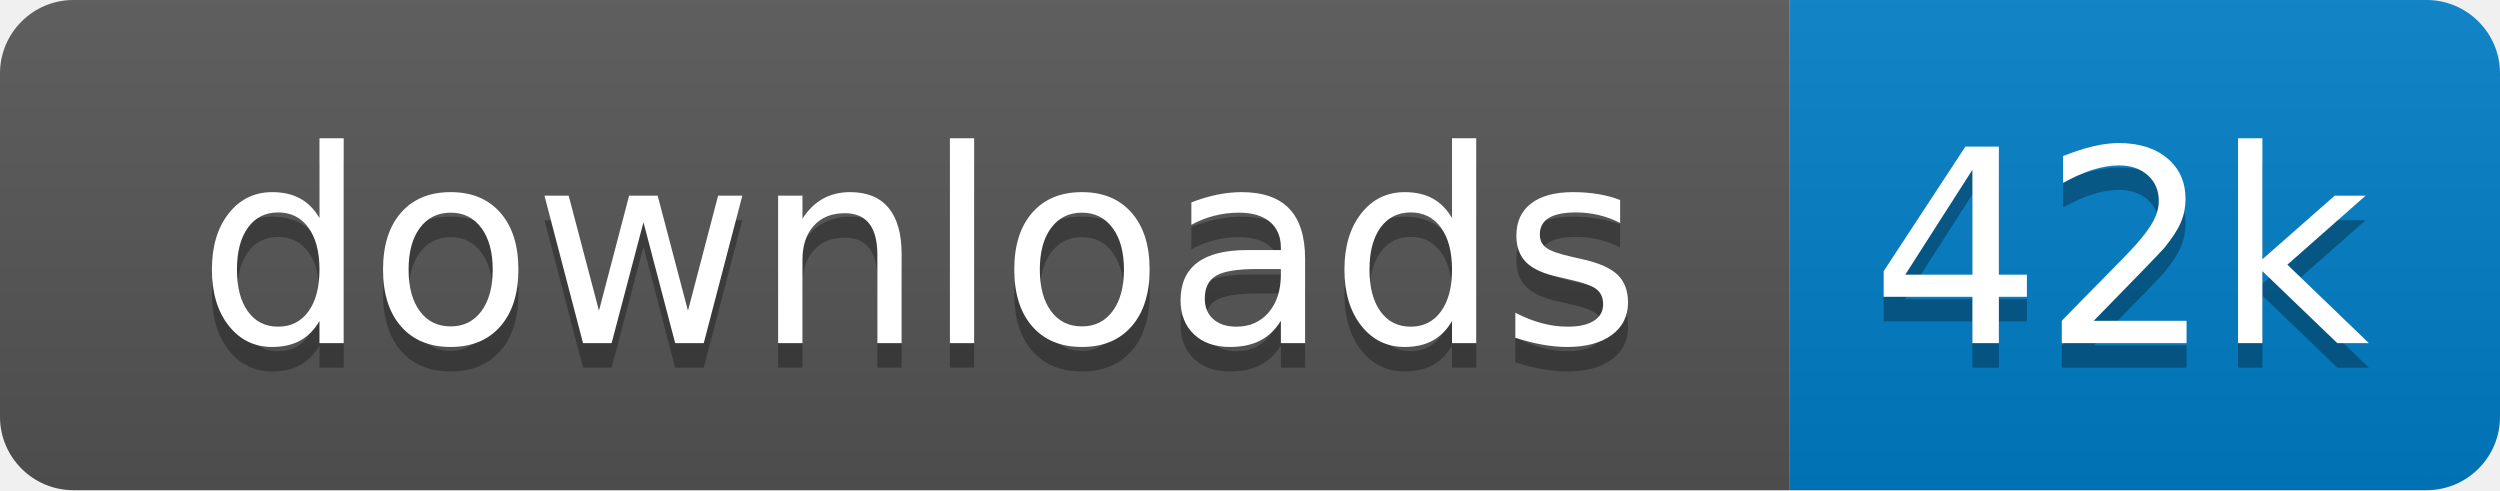
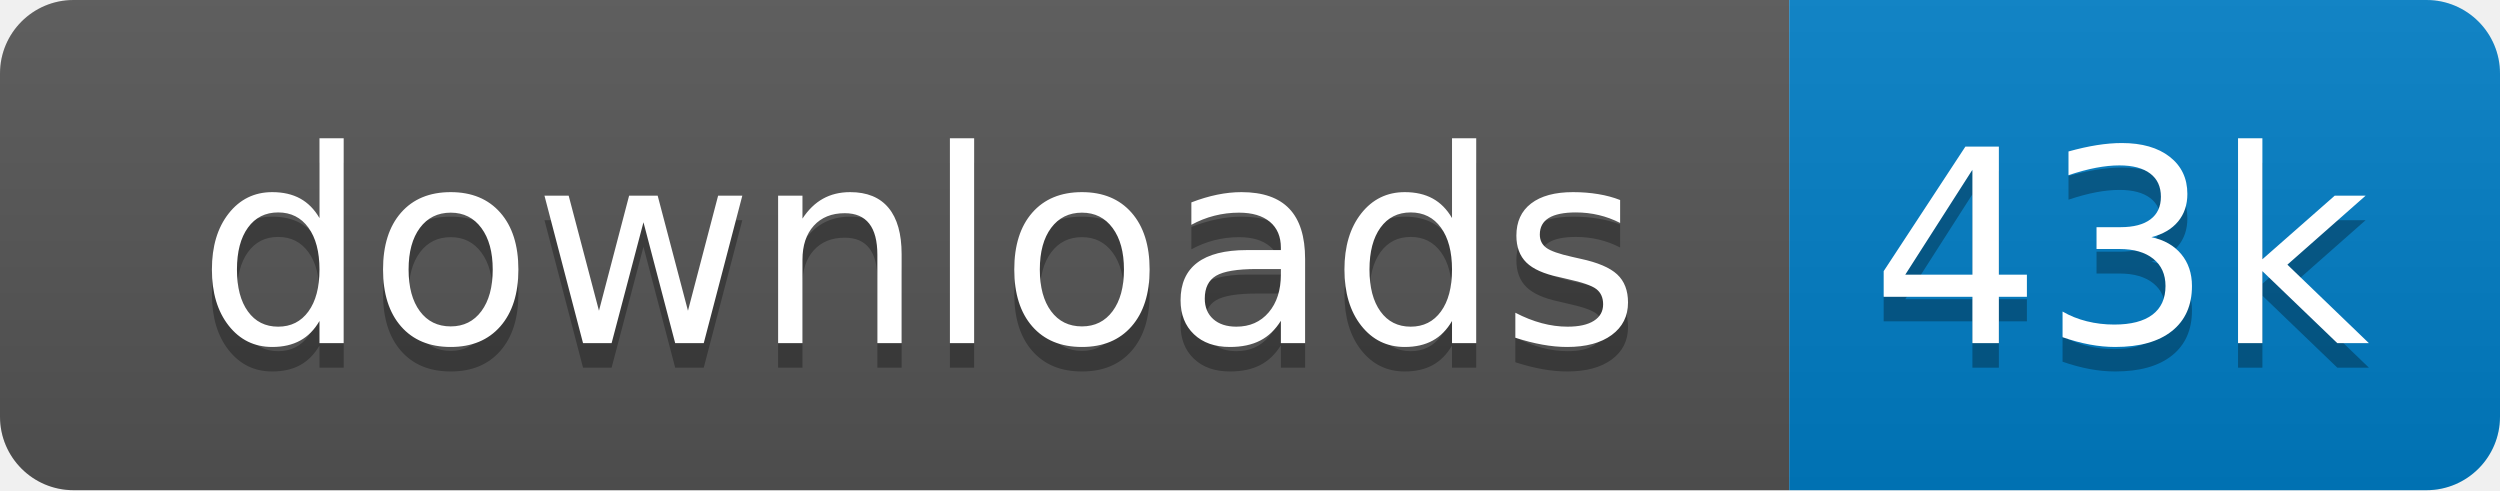
<svg xmlns="http://www.w3.org/2000/svg" xmlns:xlink="http://www.w3.org/1999/xlink" width="102" height="20">
  <linearGradient id="s" x2="0" y2="100%">
    <stop offset="0" stop-color="#bbb" stop-opacity=".1" />
    <stop offset="1" stop-opacity=".1" />
  </linearGradient>
  <clipPath id="r">
    <rect width="102" height="20" rx="3" fill="#fff" />
  </clipPath>
  <g clip-path="url(#r)" transform="scale(1)">
    <rect width="73" height="20" fill="#555" />
    <rect x="73" width="29" height="20" fill="#007ec6" />
    <rect width="102" height="20" fill="url(#s)" />
  </g>
  <g fill="#fff" text-anchor="middle" font-family="Verdana,Geneva,DejaVu Sans,sans-serif" text-rendering="geometricPrecision" font-size="110" transform="scale(1)">
    <image visibility="hidden" x="5" y="3" width="14" height="14" xlink:href="" />
    <text x="375" y="150" fill="#010101" fill-opacity=".3" transform="scale(.1)" textLength="630">downloads</text>
    <text x="375" y="140" transform="scale(.1)" textLength="630">downloads</text>
-     <text x="865" y="150" fill="#010101" fill-opacity=".3" transform="scale(.1)" textLength="190">42k</text>
-     <text x="865" y="140" transform="scale(.1)" textLength="190">42k</text>
+     <text x="865" y="150" fill="#010101" fill-opacity=".3" transform="scale(.1)" textLength="190">43k</text>
+     <text x="865" y="140" transform="scale(.1)" textLength="190">43k</text>
  </g>
</svg>
